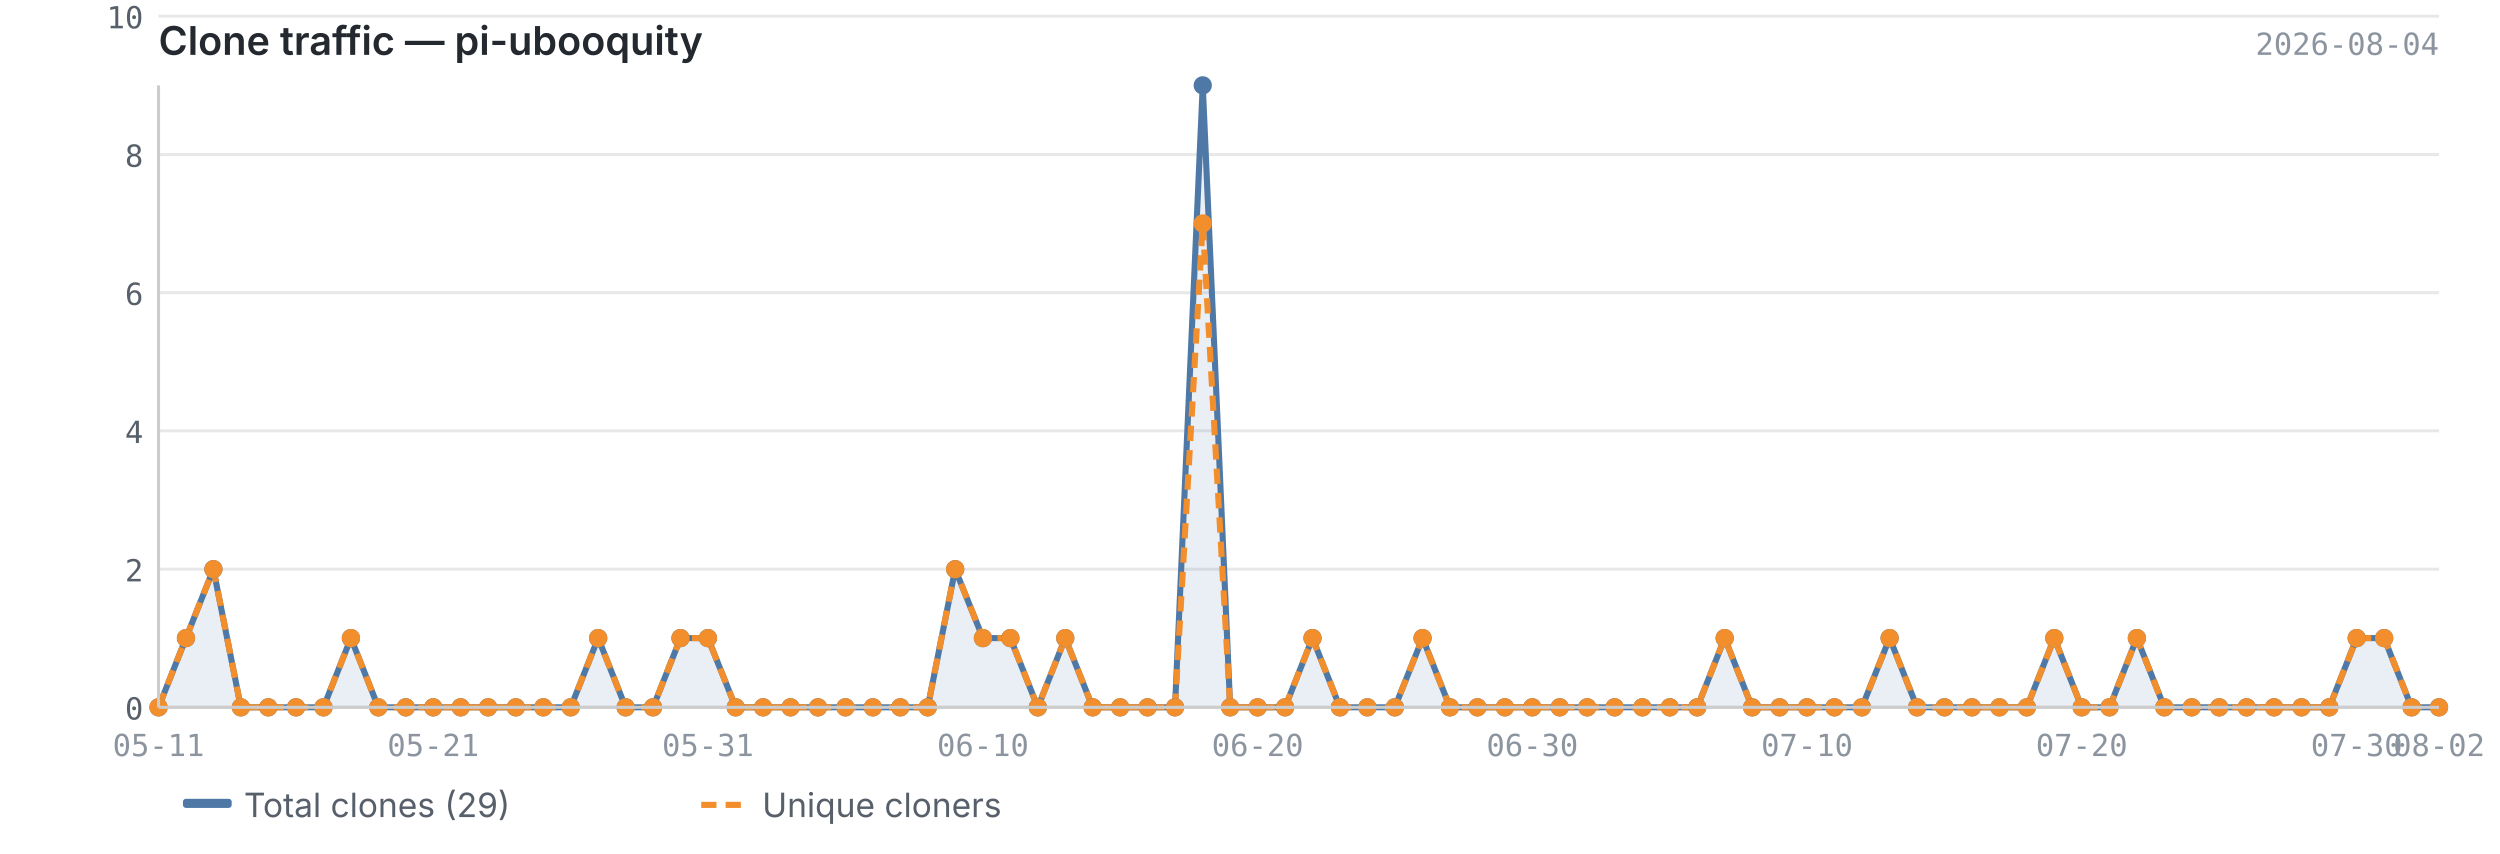
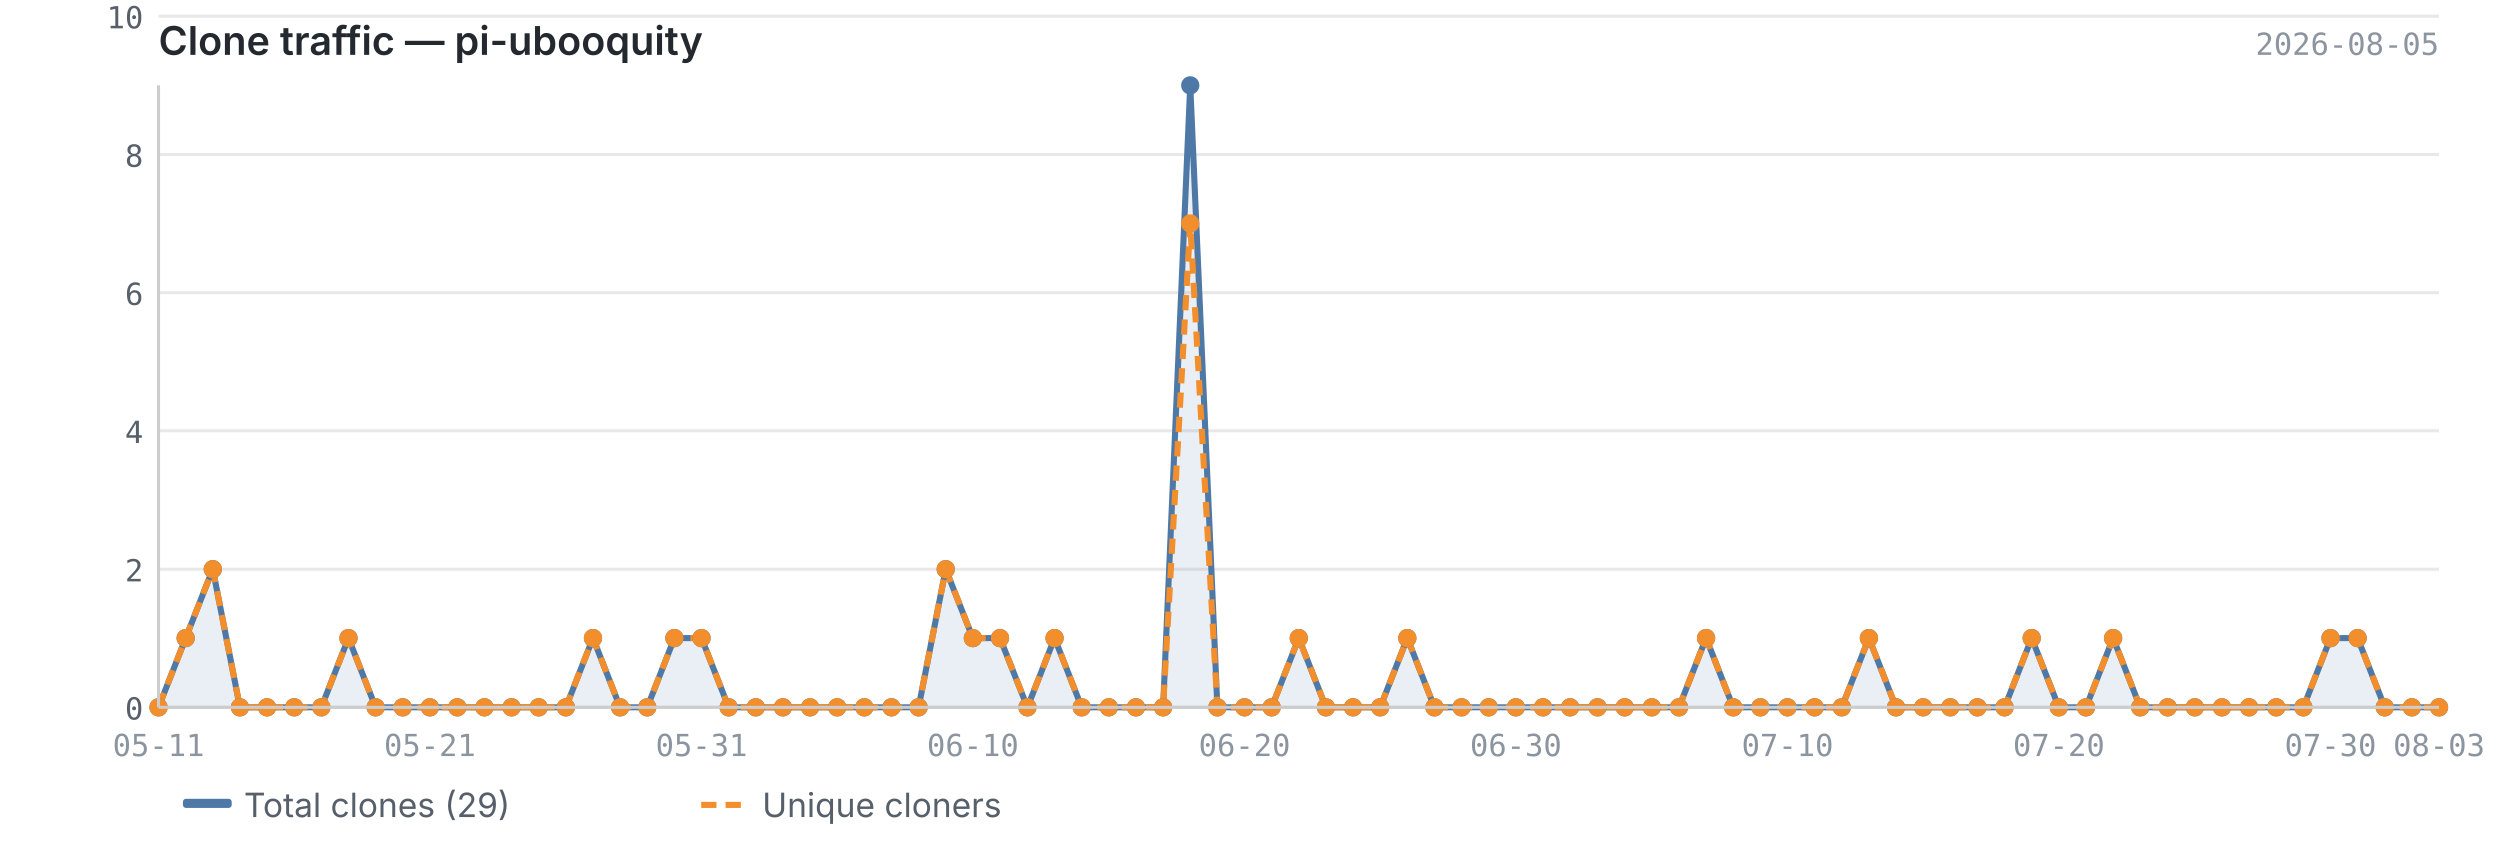
<svg xmlns="http://www.w3.org/2000/svg" viewBox="0 0 820 280" width="820" height="280">
  <text x="52" y="18" font-size="13" font-weight="600" fill="#24292f" font-family="-apple-system, BlinkMacSystemFont, 'Segoe UI', sans-serif">Clone traffic — pi-ubooquity</text>
-   <text x="800" y="18" font-size="10" fill="#8c959f" font-family="ui-monospace, SFMono-Regular, 'SF Mono', Menlo, monospace" text-anchor="end">2026-08-04</text>
+   <text x="800" y="18" font-size="10" fill="#8c959f" font-family="ui-monospace, SFMono-Regular, 'SF Mono', Menlo, monospace" text-anchor="end">2026-08-05</text>
  <line x1="52" y1="232.0" x2="800" y2="232.0" stroke="#e8e8e8" stroke-width="1" />
  <line x1="52" y1="186.7" x2="800" y2="186.7" stroke="#e8e8e8" stroke-width="1" />
  <line x1="52" y1="141.3" x2="800" y2="141.3" stroke="#e8e8e8" stroke-width="1" />
  <line x1="52" y1="96.0" x2="800" y2="96.0" stroke="#e8e8e8" stroke-width="1" />
  <line x1="52" y1="50.7" x2="800" y2="50.7" stroke="#e8e8e8" stroke-width="1" />
  <line x1="52" y1="5.3" x2="800" y2="5.3" stroke="#e8e8e8" stroke-width="1" />
-   <path d="M52.0,232.0 L52.0,232.0 L61.0,209.3 L70.0,186.7 L79.0,232.0 L88.0,232.0 L97.1,232.0 L106.1,232.0 L115.1,209.3 L124.1,232.0 L133.1,232.0 L142.1,232.0 L151.1,232.0 L160.1,232.0 L169.2,232.0 L178.2,232.0 L187.2,232.0 L196.2,209.3 L205.2,232.0 L214.2,232.0 L223.2,209.3 L232.2,209.3 L241.3,232.0 L250.3,232.0 L259.3,232.0 L268.3,232.0 L277.3,232.0 L286.3,232.0 L295.3,232.0 L304.3,232.0 L313.3,186.7 L322.4,209.3 L331.4,209.3 L340.4,232.0 L349.4,209.3 L358.4,232.0 L367.4,232.0 L376.4,232.0 L385.4,232.0 L394.5,28.0 L403.5,232.0 L412.5,232.0 L421.5,232.0 L430.5,209.3 L439.5,232.0 L448.5,232.0 L457.5,232.0 L466.6,209.3 L475.6,232.0 L484.6,232.0 L493.6,232.0 L502.6,232.0 L511.6,232.0 L520.6,232.0 L529.6,232.0 L538.7,232.0 L547.7,232.0 L556.7,232.0 L565.7,209.3 L574.7,232.0 L583.7,232.0 L592.7,232.0 L601.7,232.0 L610.7,232.0 L619.8,209.3 L628.8,232.0 L637.8,232.0 L646.8,232.0 L655.8,232.0 L664.8,232.0 L673.8,209.3 L682.8,232.0 L691.9,232.0 L700.9,209.3 L709.9,232.0 L718.9,232.0 L727.9,232.0 L736.9,232.0 L745.9,232.0 L754.9,232.0 L764.0,232.0 L773.0,209.3 L782.0,209.3 L791.0,232.0 L800.0,232.0 L800.0,232.0 L52.0,232.0Z" fill="#4e79a7" opacity="0.12" />
-   <polyline points="52.0,232.0 61.0,209.3 70.0,186.7 79.0,232.0 88.0,232.0 97.1,232.0 106.1,232.0 115.1,209.3 124.1,232.0 133.1,232.0 142.1,232.0 151.1,232.0 160.1,232.0 169.2,232.0 178.2,232.0 187.2,232.0 196.2,209.3 205.2,232.0 214.2,232.0 223.2,209.3 232.2,209.3 241.3,232.0 250.3,232.0 259.3,232.0 268.3,232.0 277.3,232.0 286.3,232.0 295.3,232.0 304.3,232.0 313.3,186.7 322.4,209.3 331.4,209.3 340.4,232.0 349.4,209.3 358.4,232.0 367.4,232.0 376.4,232.0 385.4,232.0 394.5,28.0 403.5,232.0 412.5,232.0 421.5,232.0 430.5,209.3 439.5,232.0 448.5,232.0 457.5,232.0 466.6,209.3 475.6,232.0 484.6,232.0 493.6,232.0 502.6,232.0 511.6,232.0 520.6,232.0 529.6,232.0 538.7,232.0 547.7,232.0 556.7,232.0 565.7,209.3 574.7,232.0 583.7,232.0 592.7,232.0 601.7,232.0 610.7,232.0 619.8,209.3 628.8,232.0 637.8,232.0 646.8,232.0 655.8,232.0 664.8,232.0 673.8,209.3 682.8,232.0 691.9,232.0 700.9,209.3 709.9,232.0 718.9,232.0 727.9,232.0 736.9,232.0 745.9,232.0 754.9,232.0 764.0,232.0 773.0,209.3 782.0,209.3 791.0,232.0 800.0,232.0" fill="none" stroke="#4e79a7" stroke-width="2" stroke-linejoin="round" />
-   <polyline points="52.0,232.0 61.0,209.3 70.0,186.7 79.0,232.0 88.0,232.0 97.1,232.0 106.1,232.0 115.1,209.3 124.1,232.0 133.1,232.0 142.1,232.0 151.1,232.0 160.1,232.0 169.2,232.0 178.2,232.0 187.2,232.0 196.2,209.3 205.2,232.0 214.2,232.0 223.2,209.3 232.2,209.3 241.3,232.0 250.3,232.0 259.3,232.0 268.3,232.0 277.3,232.0 286.3,232.0 295.3,232.0 304.3,232.0 313.3,186.7 322.4,209.3 331.4,209.3 340.4,232.0 349.4,209.3 358.4,232.0 367.4,232.0 376.4,232.0 385.4,232.0 394.5,73.3 403.5,232.0 412.5,232.0 421.5,232.0 430.5,209.3 439.5,232.0 448.5,232.0 457.5,232.0 466.6,209.3 475.6,232.0 484.6,232.0 493.6,232.0 502.6,232.0 511.6,232.0 520.6,232.0 529.6,232.0 538.7,232.0 547.7,232.0 556.7,232.0 565.7,209.3 574.7,232.0 583.7,232.0 592.7,232.0 601.7,232.0 610.7,232.0 619.8,209.3 628.8,232.0 637.8,232.0 646.8,232.0 655.8,232.0 664.8,232.0 673.8,209.3 682.8,232.0 691.9,232.0 700.9,209.3 709.9,232.0 718.9,232.0 727.9,232.0 736.9,232.0 745.9,232.0 754.9,232.0 764.0,232.0 773.0,209.3 782.0,209.3 791.0,232.0 800.0,232.0" fill="none" stroke="#f28e2b" stroke-width="2" stroke-linejoin="round" stroke-dasharray="5,3" />
+   <path d="M52.0,232.0 L52.0,232.0 L60.9,209.3 L69.8,186.7 L78.7,232.0 L87.6,232.0 L96.5,232.0 L105.4,232.0 L114.3,209.3 L123.2,232.0 L132.1,232.0 L141.0,232.0 L150.0,232.0 L158.9,232.0 L167.8,232.0 L176.7,232.0 L185.6,232.0 L194.5,209.3 L203.4,232.0 L212.3,232.0 L221.2,209.3 L230.1,209.3 L239.0,232.0 L247.9,232.0 L256.8,232.0 L265.7,232.0 L274.6,232.0 L283.5,232.0 L292.4,232.0 L301.3,232.0 L310.2,186.7 L319.1,209.3 L328.0,209.3 L337.0,232.0 L345.9,209.3 L354.8,232.0 L363.7,232.0 L372.6,232.0 L381.5,232.0 L390.4,28.0 L399.3,232.0 L408.2,232.0 L417.1,232.0 L426.0,209.3 L434.9,232.0 L443.8,232.0 L452.7,232.0 L461.6,209.3 L470.5,232.0 L479.4,232.0 L488.3,232.0 L497.2,232.0 L506.1,232.0 L515.0,232.0 L524.0,232.0 L532.9,232.0 L541.8,232.0 L550.7,232.0 L559.6,209.3 L568.5,232.0 L577.4,232.0 L586.3,232.0 L595.2,232.0 L604.1,232.0 L613.0,209.3 L621.9,232.0 L630.8,232.0 L639.7,232.0 L648.6,232.0 L657.5,232.0 L666.4,209.3 L675.3,232.0 L684.2,232.0 L693.1,209.3 L702.0,232.0 L711.0,232.0 L719.9,232.0 L728.8,232.0 L737.7,232.0 L746.6,232.0 L755.5,232.0 L764.4,209.3 L773.3,209.3 L782.2,232.0 L791.1,232.0 L800.0,232.0 L800.0,232.0 L52.0,232.0Z" fill="#4e79a7" opacity="0.12" />
+   <polyline points="52.0,232.0 60.9,209.3 69.8,186.7 78.7,232.0 87.6,232.0 96.5,232.0 105.4,232.0 114.3,209.3 123.2,232.0 132.1,232.0 141.0,232.0 150.0,232.0 158.9,232.0 167.8,232.0 176.7,232.0 185.6,232.0 194.5,209.3 203.4,232.0 212.3,232.0 221.2,209.3 230.1,209.3 239.0,232.0 247.9,232.0 256.8,232.0 265.7,232.0 274.6,232.0 283.5,232.0 292.4,232.0 301.3,232.0 310.2,186.7 319.1,209.3 328.0,209.3 337.0,232.0 345.9,209.3 354.8,232.0 363.7,232.0 372.6,232.0 381.5,232.0 390.4,28.0 399.3,232.0 408.2,232.0 417.1,232.0 426.0,209.3 434.9,232.0 443.8,232.0 452.7,232.0 461.6,209.3 470.5,232.0 479.4,232.0 488.3,232.0 497.2,232.0 506.1,232.0 515.0,232.0 524.0,232.0 532.9,232.0 541.8,232.0 550.7,232.0 559.6,209.3 568.5,232.0 577.4,232.0 586.3,232.0 595.2,232.0 604.1,232.0 613.0,209.3 621.9,232.0 630.8,232.0 639.7,232.0 648.6,232.0 657.5,232.0 666.4,209.3 675.3,232.0 684.2,232.0 693.1,209.3 702.0,232.0 711.0,232.0 719.9,232.0 728.8,232.0 737.7,232.0 746.6,232.0 755.5,232.0 764.4,209.3 773.3,209.3 782.2,232.0 791.1,232.0 800.0,232.0" fill="none" stroke="#4e79a7" stroke-width="2" stroke-linejoin="round" />
+   <polyline points="52.0,232.0 60.9,209.3 69.8,186.7 78.7,232.0 87.6,232.0 96.5,232.0 105.4,232.0 114.3,209.3 123.2,232.0 132.1,232.0 141.0,232.0 150.0,232.0 158.9,232.0 167.8,232.0 176.7,232.0 185.6,232.0 194.5,209.3 203.4,232.0 212.3,232.0 221.2,209.3 230.1,209.3 239.0,232.0 247.9,232.0 256.8,232.0 265.7,232.0 274.6,232.0 283.5,232.0 292.4,232.0 301.3,232.0 310.2,186.7 319.1,209.3 328.0,209.3 337.0,232.0 345.9,209.3 354.8,232.0 363.7,232.0 372.6,232.0 381.5,232.0 390.4,73.3 399.3,232.0 408.2,232.0 417.1,232.0 426.0,209.3 434.9,232.0 443.8,232.0 452.7,232.0 461.6,209.3 470.5,232.0 479.4,232.0 488.3,232.0 497.2,232.0 506.1,232.0 515.0,232.0 524.0,232.0 532.9,232.0 541.8,232.0 550.7,232.0 559.6,209.3 568.5,232.0 577.4,232.0 586.3,232.0 595.2,232.0 604.1,232.0 613.0,209.3 621.9,232.0 630.8,232.0 639.7,232.0 648.6,232.0 657.5,232.0 666.4,209.3 675.3,232.0 684.2,232.0 693.1,209.3 702.0,232.0 711.0,232.0 719.9,232.0 728.8,232.0 737.7,232.0 746.6,232.0 755.5,232.0 764.4,209.3 773.3,209.3 782.2,232.0 791.1,232.0 800.0,232.0" fill="none" stroke="#f28e2b" stroke-width="2" stroke-linejoin="round" stroke-dasharray="5,3" />
  <circle cx="52.0" cy="232.0" r="3" fill="#4e79a7" />
-   <circle cx="61.0" cy="209.3" r="3" fill="#4e79a7" />
-   <circle cx="70.0" cy="186.7" r="3" fill="#4e79a7" />
-   <circle cx="79.0" cy="232.0" r="3" fill="#4e79a7" />
-   <circle cx="88.0" cy="232.0" r="3" fill="#4e79a7" />
-   <circle cx="97.1" cy="232.0" r="3" fill="#4e79a7" />
-   <circle cx="106.1" cy="232.0" r="3" fill="#4e79a7" />
-   <circle cx="115.1" cy="209.3" r="3" fill="#4e79a7" />
-   <circle cx="124.1" cy="232.0" r="3" fill="#4e79a7" />
-   <circle cx="133.1" cy="232.0" r="3" fill="#4e79a7" />
-   <circle cx="142.1" cy="232.0" r="3" fill="#4e79a7" />
-   <circle cx="151.1" cy="232.0" r="3" fill="#4e79a7" />
-   <circle cx="160.1" cy="232.0" r="3" fill="#4e79a7" />
-   <circle cx="169.2" cy="232.0" r="3" fill="#4e79a7" />
-   <circle cx="178.2" cy="232.0" r="3" fill="#4e79a7" />
-   <circle cx="187.2" cy="232.0" r="3" fill="#4e79a7" />
-   <circle cx="196.2" cy="209.3" r="3" fill="#4e79a7" />
-   <circle cx="205.2" cy="232.0" r="3" fill="#4e79a7" />
-   <circle cx="214.2" cy="232.0" r="3" fill="#4e79a7" />
-   <circle cx="223.2" cy="209.3" r="3" fill="#4e79a7" />
-   <circle cx="232.2" cy="209.3" r="3" fill="#4e79a7" />
-   <circle cx="241.3" cy="232.0" r="3" fill="#4e79a7" />
-   <circle cx="250.3" cy="232.0" r="3" fill="#4e79a7" />
-   <circle cx="259.3" cy="232.0" r="3" fill="#4e79a7" />
-   <circle cx="268.3" cy="232.0" r="3" fill="#4e79a7" />
-   <circle cx="277.3" cy="232.0" r="3" fill="#4e79a7" />
-   <circle cx="286.3" cy="232.0" r="3" fill="#4e79a7" />
-   <circle cx="295.3" cy="232.0" r="3" fill="#4e79a7" />
-   <circle cx="304.3" cy="232.0" r="3" fill="#4e79a7" />
-   <circle cx="313.3" cy="186.7" r="3" fill="#4e79a7" />
-   <circle cx="322.4" cy="209.3" r="3" fill="#4e79a7" />
-   <circle cx="331.4" cy="209.3" r="3" fill="#4e79a7" />
-   <circle cx="340.4" cy="232.0" r="3" fill="#4e79a7" />
-   <circle cx="349.4" cy="209.3" r="3" fill="#4e79a7" />
-   <circle cx="358.4" cy="232.0" r="3" fill="#4e79a7" />
-   <circle cx="367.4" cy="232.0" r="3" fill="#4e79a7" />
-   <circle cx="376.4" cy="232.0" r="3" fill="#4e79a7" />
-   <circle cx="385.4" cy="232.0" r="3" fill="#4e79a7" />
-   <circle cx="394.5" cy="28.0" r="3" fill="#4e79a7" />
-   <circle cx="403.5" cy="232.0" r="3" fill="#4e79a7" />
-   <circle cx="412.5" cy="232.0" r="3" fill="#4e79a7" />
-   <circle cx="421.5" cy="232.0" r="3" fill="#4e79a7" />
-   <circle cx="430.5" cy="209.3" r="3" fill="#4e79a7" />
-   <circle cx="439.5" cy="232.0" r="3" fill="#4e79a7" />
-   <circle cx="448.5" cy="232.0" r="3" fill="#4e79a7" />
-   <circle cx="457.5" cy="232.0" r="3" fill="#4e79a7" />
-   <circle cx="466.6" cy="209.3" r="3" fill="#4e79a7" />
-   <circle cx="475.6" cy="232.0" r="3" fill="#4e79a7" />
-   <circle cx="484.6" cy="232.0" r="3" fill="#4e79a7" />
-   <circle cx="493.6" cy="232.0" r="3" fill="#4e79a7" />
-   <circle cx="502.6" cy="232.0" r="3" fill="#4e79a7" />
-   <circle cx="511.6" cy="232.0" r="3" fill="#4e79a7" />
-   <circle cx="520.6" cy="232.0" r="3" fill="#4e79a7" />
-   <circle cx="529.6" cy="232.0" r="3" fill="#4e79a7" />
-   <circle cx="538.7" cy="232.0" r="3" fill="#4e79a7" />
-   <circle cx="547.7" cy="232.0" r="3" fill="#4e79a7" />
-   <circle cx="556.7" cy="232.0" r="3" fill="#4e79a7" />
-   <circle cx="565.7" cy="209.3" r="3" fill="#4e79a7" />
-   <circle cx="574.7" cy="232.0" r="3" fill="#4e79a7" />
-   <circle cx="583.7" cy="232.0" r="3" fill="#4e79a7" />
-   <circle cx="592.7" cy="232.0" r="3" fill="#4e79a7" />
-   <circle cx="601.7" cy="232.0" r="3" fill="#4e79a7" />
-   <circle cx="610.7" cy="232.0" r="3" fill="#4e79a7" />
-   <circle cx="619.8" cy="209.3" r="3" fill="#4e79a7" />
-   <circle cx="628.8" cy="232.0" r="3" fill="#4e79a7" />
-   <circle cx="637.8" cy="232.0" r="3" fill="#4e79a7" />
-   <circle cx="646.8" cy="232.0" r="3" fill="#4e79a7" />
-   <circle cx="655.8" cy="232.0" r="3" fill="#4e79a7" />
-   <circle cx="664.8" cy="232.0" r="3" fill="#4e79a7" />
-   <circle cx="673.8" cy="209.3" r="3" fill="#4e79a7" />
-   <circle cx="682.8" cy="232.0" r="3" fill="#4e79a7" />
-   <circle cx="691.9" cy="232.0" r="3" fill="#4e79a7" />
-   <circle cx="700.9" cy="209.3" r="3" fill="#4e79a7" />
-   <circle cx="709.9" cy="232.0" r="3" fill="#4e79a7" />
-   <circle cx="718.9" cy="232.0" r="3" fill="#4e79a7" />
-   <circle cx="727.9" cy="232.0" r="3" fill="#4e79a7" />
-   <circle cx="736.9" cy="232.0" r="3" fill="#4e79a7" />
-   <circle cx="745.9" cy="232.0" r="3" fill="#4e79a7" />
-   <circle cx="754.9" cy="232.0" r="3" fill="#4e79a7" />
-   <circle cx="764.0" cy="232.0" r="3" fill="#4e79a7" />
-   <circle cx="773.0" cy="209.3" r="3" fill="#4e79a7" />
-   <circle cx="782.0" cy="209.3" r="3" fill="#4e79a7" />
-   <circle cx="791.0" cy="232.0" r="3" fill="#4e79a7" />
+   <circle cx="60.9" cy="209.3" r="3" fill="#4e79a7" />
+   <circle cx="69.8" cy="186.7" r="3" fill="#4e79a7" />
+   <circle cx="78.7" cy="232.0" r="3" fill="#4e79a7" />
+   <circle cx="87.6" cy="232.0" r="3" fill="#4e79a7" />
+   <circle cx="96.5" cy="232.0" r="3" fill="#4e79a7" />
+   <circle cx="105.4" cy="232.0" r="3" fill="#4e79a7" />
+   <circle cx="114.3" cy="209.3" r="3" fill="#4e79a7" />
+   <circle cx="123.2" cy="232.0" r="3" fill="#4e79a7" />
+   <circle cx="132.1" cy="232.0" r="3" fill="#4e79a7" />
+   <circle cx="141.0" cy="232.0" r="3" fill="#4e79a7" />
+   <circle cx="150.0" cy="232.0" r="3" fill="#4e79a7" />
+   <circle cx="158.9" cy="232.0" r="3" fill="#4e79a7" />
+   <circle cx="167.8" cy="232.0" r="3" fill="#4e79a7" />
+   <circle cx="176.7" cy="232.0" r="3" fill="#4e79a7" />
+   <circle cx="185.6" cy="232.0" r="3" fill="#4e79a7" />
+   <circle cx="194.5" cy="209.3" r="3" fill="#4e79a7" />
+   <circle cx="203.4" cy="232.0" r="3" fill="#4e79a7" />
+   <circle cx="212.3" cy="232.0" r="3" fill="#4e79a7" />
+   <circle cx="221.2" cy="209.3" r="3" fill="#4e79a7" />
+   <circle cx="230.1" cy="209.3" r="3" fill="#4e79a7" />
+   <circle cx="239.0" cy="232.0" r="3" fill="#4e79a7" />
+   <circle cx="247.9" cy="232.0" r="3" fill="#4e79a7" />
+   <circle cx="256.8" cy="232.0" r="3" fill="#4e79a7" />
+   <circle cx="265.7" cy="232.0" r="3" fill="#4e79a7" />
+   <circle cx="274.6" cy="232.0" r="3" fill="#4e79a7" />
+   <circle cx="283.5" cy="232.0" r="3" fill="#4e79a7" />
+   <circle cx="292.4" cy="232.0" r="3" fill="#4e79a7" />
+   <circle cx="301.3" cy="232.0" r="3" fill="#4e79a7" />
+   <circle cx="310.2" cy="186.7" r="3" fill="#4e79a7" />
+   <circle cx="319.1" cy="209.3" r="3" fill="#4e79a7" />
+   <circle cx="328.0" cy="209.3" r="3" fill="#4e79a7" />
+   <circle cx="337.0" cy="232.0" r="3" fill="#4e79a7" />
+   <circle cx="345.9" cy="209.3" r="3" fill="#4e79a7" />
+   <circle cx="354.8" cy="232.0" r="3" fill="#4e79a7" />
+   <circle cx="363.7" cy="232.0" r="3" fill="#4e79a7" />
+   <circle cx="372.6" cy="232.0" r="3" fill="#4e79a7" />
+   <circle cx="381.5" cy="232.0" r="3" fill="#4e79a7" />
+   <circle cx="390.4" cy="28.0" r="3" fill="#4e79a7" />
+   <circle cx="399.3" cy="232.0" r="3" fill="#4e79a7" />
+   <circle cx="408.2" cy="232.0" r="3" fill="#4e79a7" />
+   <circle cx="417.1" cy="232.0" r="3" fill="#4e79a7" />
+   <circle cx="426.0" cy="209.3" r="3" fill="#4e79a7" />
+   <circle cx="434.9" cy="232.0" r="3" fill="#4e79a7" />
+   <circle cx="443.8" cy="232.0" r="3" fill="#4e79a7" />
+   <circle cx="452.7" cy="232.0" r="3" fill="#4e79a7" />
+   <circle cx="461.6" cy="209.3" r="3" fill="#4e79a7" />
+   <circle cx="470.5" cy="232.0" r="3" fill="#4e79a7" />
+   <circle cx="479.4" cy="232.0" r="3" fill="#4e79a7" />
+   <circle cx="488.3" cy="232.0" r="3" fill="#4e79a7" />
+   <circle cx="497.2" cy="232.0" r="3" fill="#4e79a7" />
+   <circle cx="506.1" cy="232.0" r="3" fill="#4e79a7" />
+   <circle cx="515.0" cy="232.0" r="3" fill="#4e79a7" />
+   <circle cx="524.0" cy="232.0" r="3" fill="#4e79a7" />
+   <circle cx="532.9" cy="232.0" r="3" fill="#4e79a7" />
+   <circle cx="541.8" cy="232.0" r="3" fill="#4e79a7" />
+   <circle cx="550.7" cy="232.0" r="3" fill="#4e79a7" />
+   <circle cx="559.6" cy="209.3" r="3" fill="#4e79a7" />
+   <circle cx="568.5" cy="232.0" r="3" fill="#4e79a7" />
+   <circle cx="577.4" cy="232.0" r="3" fill="#4e79a7" />
+   <circle cx="586.3" cy="232.0" r="3" fill="#4e79a7" />
+   <circle cx="595.2" cy="232.0" r="3" fill="#4e79a7" />
+   <circle cx="604.1" cy="232.0" r="3" fill="#4e79a7" />
+   <circle cx="613.0" cy="209.3" r="3" fill="#4e79a7" />
+   <circle cx="621.9" cy="232.0" r="3" fill="#4e79a7" />
+   <circle cx="630.8" cy="232.0" r="3" fill="#4e79a7" />
+   <circle cx="639.7" cy="232.0" r="3" fill="#4e79a7" />
+   <circle cx="648.6" cy="232.0" r="3" fill="#4e79a7" />
+   <circle cx="657.5" cy="232.0" r="3" fill="#4e79a7" />
+   <circle cx="666.4" cy="209.3" r="3" fill="#4e79a7" />
+   <circle cx="675.3" cy="232.0" r="3" fill="#4e79a7" />
+   <circle cx="684.2" cy="232.0" r="3" fill="#4e79a7" />
+   <circle cx="693.1" cy="209.3" r="3" fill="#4e79a7" />
+   <circle cx="702.0" cy="232.0" r="3" fill="#4e79a7" />
+   <circle cx="711.0" cy="232.0" r="3" fill="#4e79a7" />
+   <circle cx="719.9" cy="232.0" r="3" fill="#4e79a7" />
+   <circle cx="728.8" cy="232.0" r="3" fill="#4e79a7" />
+   <circle cx="737.7" cy="232.0" r="3" fill="#4e79a7" />
+   <circle cx="746.6" cy="232.0" r="3" fill="#4e79a7" />
+   <circle cx="755.5" cy="232.0" r="3" fill="#4e79a7" />
+   <circle cx="764.4" cy="209.3" r="3" fill="#4e79a7" />
+   <circle cx="773.3" cy="209.3" r="3" fill="#4e79a7" />
+   <circle cx="782.2" cy="232.0" r="3" fill="#4e79a7" />
+   <circle cx="791.1" cy="232.0" r="3" fill="#4e79a7" />
  <circle cx="800.0" cy="232.0" r="3" fill="#4e79a7" />
  <circle cx="52.0" cy="232.0" r="3" fill="#f28e2b" />
-   <circle cx="61.0" cy="209.3" r="3" fill="#f28e2b" />
-   <circle cx="70.0" cy="186.7" r="3" fill="#f28e2b" />
-   <circle cx="79.0" cy="232.0" r="3" fill="#f28e2b" />
-   <circle cx="88.0" cy="232.0" r="3" fill="#f28e2b" />
-   <circle cx="97.1" cy="232.0" r="3" fill="#f28e2b" />
-   <circle cx="106.1" cy="232.0" r="3" fill="#f28e2b" />
-   <circle cx="115.1" cy="209.3" r="3" fill="#f28e2b" />
-   <circle cx="124.1" cy="232.0" r="3" fill="#f28e2b" />
-   <circle cx="133.1" cy="232.0" r="3" fill="#f28e2b" />
-   <circle cx="142.1" cy="232.0" r="3" fill="#f28e2b" />
-   <circle cx="151.1" cy="232.0" r="3" fill="#f28e2b" />
-   <circle cx="160.1" cy="232.0" r="3" fill="#f28e2b" />
-   <circle cx="169.2" cy="232.0" r="3" fill="#f28e2b" />
-   <circle cx="178.2" cy="232.0" r="3" fill="#f28e2b" />
-   <circle cx="187.2" cy="232.0" r="3" fill="#f28e2b" />
-   <circle cx="196.2" cy="209.3" r="3" fill="#f28e2b" />
-   <circle cx="205.2" cy="232.0" r="3" fill="#f28e2b" />
-   <circle cx="214.2" cy="232.0" r="3" fill="#f28e2b" />
-   <circle cx="223.2" cy="209.3" r="3" fill="#f28e2b" />
-   <circle cx="232.2" cy="209.3" r="3" fill="#f28e2b" />
-   <circle cx="241.3" cy="232.0" r="3" fill="#f28e2b" />
-   <circle cx="250.3" cy="232.0" r="3" fill="#f28e2b" />
-   <circle cx="259.3" cy="232.0" r="3" fill="#f28e2b" />
-   <circle cx="268.3" cy="232.0" r="3" fill="#f28e2b" />
-   <circle cx="277.3" cy="232.0" r="3" fill="#f28e2b" />
-   <circle cx="286.3" cy="232.0" r="3" fill="#f28e2b" />
-   <circle cx="295.3" cy="232.0" r="3" fill="#f28e2b" />
-   <circle cx="304.3" cy="232.0" r="3" fill="#f28e2b" />
-   <circle cx="313.3" cy="186.7" r="3" fill="#f28e2b" />
-   <circle cx="322.4" cy="209.3" r="3" fill="#f28e2b" />
-   <circle cx="331.4" cy="209.3" r="3" fill="#f28e2b" />
-   <circle cx="340.4" cy="232.0" r="3" fill="#f28e2b" />
-   <circle cx="349.4" cy="209.3" r="3" fill="#f28e2b" />
-   <circle cx="358.4" cy="232.0" r="3" fill="#f28e2b" />
-   <circle cx="367.4" cy="232.0" r="3" fill="#f28e2b" />
-   <circle cx="376.4" cy="232.0" r="3" fill="#f28e2b" />
-   <circle cx="385.4" cy="232.0" r="3" fill="#f28e2b" />
-   <circle cx="394.5" cy="73.3" r="3" fill="#f28e2b" />
-   <circle cx="403.5" cy="232.0" r="3" fill="#f28e2b" />
-   <circle cx="412.5" cy="232.0" r="3" fill="#f28e2b" />
-   <circle cx="421.5" cy="232.0" r="3" fill="#f28e2b" />
-   <circle cx="430.5" cy="209.3" r="3" fill="#f28e2b" />
-   <circle cx="439.5" cy="232.0" r="3" fill="#f28e2b" />
-   <circle cx="448.5" cy="232.0" r="3" fill="#f28e2b" />
-   <circle cx="457.5" cy="232.0" r="3" fill="#f28e2b" />
-   <circle cx="466.6" cy="209.3" r="3" fill="#f28e2b" />
-   <circle cx="475.6" cy="232.0" r="3" fill="#f28e2b" />
-   <circle cx="484.6" cy="232.0" r="3" fill="#f28e2b" />
-   <circle cx="493.6" cy="232.0" r="3" fill="#f28e2b" />
-   <circle cx="502.6" cy="232.0" r="3" fill="#f28e2b" />
-   <circle cx="511.6" cy="232.0" r="3" fill="#f28e2b" />
-   <circle cx="520.6" cy="232.0" r="3" fill="#f28e2b" />
-   <circle cx="529.6" cy="232.0" r="3" fill="#f28e2b" />
-   <circle cx="538.7" cy="232.0" r="3" fill="#f28e2b" />
-   <circle cx="547.7" cy="232.0" r="3" fill="#f28e2b" />
-   <circle cx="556.7" cy="232.0" r="3" fill="#f28e2b" />
-   <circle cx="565.7" cy="209.3" r="3" fill="#f28e2b" />
-   <circle cx="574.7" cy="232.0" r="3" fill="#f28e2b" />
-   <circle cx="583.7" cy="232.0" r="3" fill="#f28e2b" />
-   <circle cx="592.7" cy="232.0" r="3" fill="#f28e2b" />
-   <circle cx="601.7" cy="232.0" r="3" fill="#f28e2b" />
-   <circle cx="610.7" cy="232.0" r="3" fill="#f28e2b" />
-   <circle cx="619.8" cy="209.3" r="3" fill="#f28e2b" />
-   <circle cx="628.8" cy="232.0" r="3" fill="#f28e2b" />
-   <circle cx="637.8" cy="232.0" r="3" fill="#f28e2b" />
-   <circle cx="646.8" cy="232.0" r="3" fill="#f28e2b" />
-   <circle cx="655.8" cy="232.0" r="3" fill="#f28e2b" />
-   <circle cx="664.8" cy="232.0" r="3" fill="#f28e2b" />
-   <circle cx="673.8" cy="209.3" r="3" fill="#f28e2b" />
-   <circle cx="682.8" cy="232.0" r="3" fill="#f28e2b" />
-   <circle cx="691.9" cy="232.0" r="3" fill="#f28e2b" />
-   <circle cx="700.9" cy="209.3" r="3" fill="#f28e2b" />
-   <circle cx="709.9" cy="232.0" r="3" fill="#f28e2b" />
-   <circle cx="718.9" cy="232.0" r="3" fill="#f28e2b" />
-   <circle cx="727.9" cy="232.0" r="3" fill="#f28e2b" />
-   <circle cx="736.9" cy="232.0" r="3" fill="#f28e2b" />
-   <circle cx="745.9" cy="232.0" r="3" fill="#f28e2b" />
-   <circle cx="754.9" cy="232.0" r="3" fill="#f28e2b" />
-   <circle cx="764.0" cy="232.0" r="3" fill="#f28e2b" />
-   <circle cx="773.0" cy="209.3" r="3" fill="#f28e2b" />
-   <circle cx="782.0" cy="209.3" r="3" fill="#f28e2b" />
-   <circle cx="791.0" cy="232.0" r="3" fill="#f28e2b" />
+   <circle cx="60.9" cy="209.3" r="3" fill="#f28e2b" />
+   <circle cx="69.8" cy="186.7" r="3" fill="#f28e2b" />
+   <circle cx="78.7" cy="232.0" r="3" fill="#f28e2b" />
+   <circle cx="87.6" cy="232.0" r="3" fill="#f28e2b" />
+   <circle cx="96.5" cy="232.0" r="3" fill="#f28e2b" />
+   <circle cx="105.4" cy="232.0" r="3" fill="#f28e2b" />
+   <circle cx="114.3" cy="209.3" r="3" fill="#f28e2b" />
+   <circle cx="123.2" cy="232.0" r="3" fill="#f28e2b" />
+   <circle cx="132.1" cy="232.0" r="3" fill="#f28e2b" />
+   <circle cx="141.0" cy="232.0" r="3" fill="#f28e2b" />
+   <circle cx="150.0" cy="232.0" r="3" fill="#f28e2b" />
+   <circle cx="158.9" cy="232.0" r="3" fill="#f28e2b" />
+   <circle cx="167.8" cy="232.0" r="3" fill="#f28e2b" />
+   <circle cx="176.7" cy="232.0" r="3" fill="#f28e2b" />
+   <circle cx="185.6" cy="232.0" r="3" fill="#f28e2b" />
+   <circle cx="194.5" cy="209.3" r="3" fill="#f28e2b" />
+   <circle cx="203.4" cy="232.0" r="3" fill="#f28e2b" />
+   <circle cx="212.3" cy="232.0" r="3" fill="#f28e2b" />
+   <circle cx="221.2" cy="209.3" r="3" fill="#f28e2b" />
+   <circle cx="230.1" cy="209.3" r="3" fill="#f28e2b" />
+   <circle cx="239.0" cy="232.0" r="3" fill="#f28e2b" />
+   <circle cx="247.9" cy="232.0" r="3" fill="#f28e2b" />
+   <circle cx="256.8" cy="232.0" r="3" fill="#f28e2b" />
+   <circle cx="265.7" cy="232.0" r="3" fill="#f28e2b" />
+   <circle cx="274.6" cy="232.0" r="3" fill="#f28e2b" />
+   <circle cx="283.5" cy="232.0" r="3" fill="#f28e2b" />
+   <circle cx="292.4" cy="232.0" r="3" fill="#f28e2b" />
+   <circle cx="301.3" cy="232.0" r="3" fill="#f28e2b" />
+   <circle cx="310.2" cy="186.7" r="3" fill="#f28e2b" />
+   <circle cx="319.1" cy="209.3" r="3" fill="#f28e2b" />
+   <circle cx="328.0" cy="209.3" r="3" fill="#f28e2b" />
+   <circle cx="337.0" cy="232.0" r="3" fill="#f28e2b" />
+   <circle cx="345.9" cy="209.3" r="3" fill="#f28e2b" />
+   <circle cx="354.8" cy="232.0" r="3" fill="#f28e2b" />
+   <circle cx="363.7" cy="232.0" r="3" fill="#f28e2b" />
+   <circle cx="372.6" cy="232.0" r="3" fill="#f28e2b" />
+   <circle cx="381.5" cy="232.0" r="3" fill="#f28e2b" />
+   <circle cx="390.4" cy="73.3" r="3" fill="#f28e2b" />
+   <circle cx="399.3" cy="232.0" r="3" fill="#f28e2b" />
+   <circle cx="408.2" cy="232.0" r="3" fill="#f28e2b" />
+   <circle cx="417.1" cy="232.0" r="3" fill="#f28e2b" />
+   <circle cx="426.0" cy="209.3" r="3" fill="#f28e2b" />
+   <circle cx="434.9" cy="232.0" r="3" fill="#f28e2b" />
+   <circle cx="443.8" cy="232.0" r="3" fill="#f28e2b" />
+   <circle cx="452.7" cy="232.0" r="3" fill="#f28e2b" />
+   <circle cx="461.6" cy="209.3" r="3" fill="#f28e2b" />
+   <circle cx="470.5" cy="232.0" r="3" fill="#f28e2b" />
+   <circle cx="479.4" cy="232.0" r="3" fill="#f28e2b" />
+   <circle cx="488.3" cy="232.0" r="3" fill="#f28e2b" />
+   <circle cx="497.2" cy="232.0" r="3" fill="#f28e2b" />
+   <circle cx="506.1" cy="232.0" r="3" fill="#f28e2b" />
+   <circle cx="515.0" cy="232.0" r="3" fill="#f28e2b" />
+   <circle cx="524.0" cy="232.0" r="3" fill="#f28e2b" />
+   <circle cx="532.9" cy="232.0" r="3" fill="#f28e2b" />
+   <circle cx="541.8" cy="232.0" r="3" fill="#f28e2b" />
+   <circle cx="550.7" cy="232.0" r="3" fill="#f28e2b" />
+   <circle cx="559.6" cy="209.3" r="3" fill="#f28e2b" />
+   <circle cx="568.5" cy="232.0" r="3" fill="#f28e2b" />
+   <circle cx="577.4" cy="232.0" r="3" fill="#f28e2b" />
+   <circle cx="586.3" cy="232.0" r="3" fill="#f28e2b" />
+   <circle cx="595.2" cy="232.0" r="3" fill="#f28e2b" />
+   <circle cx="604.1" cy="232.0" r="3" fill="#f28e2b" />
+   <circle cx="613.0" cy="209.3" r="3" fill="#f28e2b" />
+   <circle cx="621.9" cy="232.0" r="3" fill="#f28e2b" />
+   <circle cx="630.8" cy="232.0" r="3" fill="#f28e2b" />
+   <circle cx="639.7" cy="232.0" r="3" fill="#f28e2b" />
+   <circle cx="648.6" cy="232.0" r="3" fill="#f28e2b" />
+   <circle cx="657.5" cy="232.0" r="3" fill="#f28e2b" />
+   <circle cx="666.4" cy="209.3" r="3" fill="#f28e2b" />
+   <circle cx="675.3" cy="232.0" r="3" fill="#f28e2b" />
+   <circle cx="684.2" cy="232.0" r="3" fill="#f28e2b" />
+   <circle cx="693.1" cy="209.3" r="3" fill="#f28e2b" />
+   <circle cx="702.0" cy="232.0" r="3" fill="#f28e2b" />
+   <circle cx="711.0" cy="232.0" r="3" fill="#f28e2b" />
+   <circle cx="719.9" cy="232.0" r="3" fill="#f28e2b" />
+   <circle cx="728.8" cy="232.0" r="3" fill="#f28e2b" />
+   <circle cx="737.7" cy="232.0" r="3" fill="#f28e2b" />
+   <circle cx="746.6" cy="232.0" r="3" fill="#f28e2b" />
+   <circle cx="755.5" cy="232.0" r="3" fill="#f28e2b" />
+   <circle cx="764.4" cy="209.3" r="3" fill="#f28e2b" />
+   <circle cx="773.3" cy="209.3" r="3" fill="#f28e2b" />
+   <circle cx="782.2" cy="232.0" r="3" fill="#f28e2b" />
+   <circle cx="791.1" cy="232.0" r="3" fill="#f28e2b" />
  <circle cx="800.0" cy="232.0" r="3" fill="#f28e2b" />
  <line x1="52" y1="28" x2="52" y2="232" stroke="#cccccc" stroke-width="1" />
  <line x1="52" y1="232" x2="800" y2="232" stroke="#cccccc" stroke-width="1" />
  <text x="47" y="236.0" text-anchor="end" font-size="10" fill="#57606a" font-family="ui-monospace, SFMono-Regular, 'SF Mono', Menlo, monospace">0</text>
  <text x="47" y="190.7" text-anchor="end" font-size="10" fill="#57606a" font-family="ui-monospace, SFMono-Regular, 'SF Mono', Menlo, monospace">2</text>
  <text x="47" y="145.3" text-anchor="end" font-size="10" fill="#57606a" font-family="ui-monospace, SFMono-Regular, 'SF Mono', Menlo, monospace">4</text>
  <text x="47" y="100.0" text-anchor="end" font-size="10" fill="#57606a" font-family="ui-monospace, SFMono-Regular, 'SF Mono', Menlo, monospace">6</text>
  <text x="47" y="54.7" text-anchor="end" font-size="10" fill="#57606a" font-family="ui-monospace, SFMono-Regular, 'SF Mono', Menlo, monospace">8</text>
  <text x="47" y="9.3" text-anchor="end" font-size="10" fill="#57606a" font-family="ui-monospace, SFMono-Regular, 'SF Mono', Menlo, monospace">10</text>
  <text x="52.0" y="248" text-anchor="middle" font-size="10" fill="#8c959f" font-family="ui-monospace, SFMono-Regular, 'SF Mono', Menlo, monospace">05-11</text>
-   <text x="682.8" y="248" text-anchor="middle" font-size="10" fill="#8c959f" font-family="ui-monospace, SFMono-Regular, 'SF Mono', Menlo, monospace">07-20</text>
-   <text x="412.5" y="248" text-anchor="middle" font-size="10" fill="#8c959f" font-family="ui-monospace, SFMono-Regular, 'SF Mono', Menlo, monospace">06-20</text>
-   <text x="142.1" y="248" text-anchor="middle" font-size="10" fill="#8c959f" font-family="ui-monospace, SFMono-Regular, 'SF Mono', Menlo, monospace">05-21</text>
-   <text x="773.0" y="248" text-anchor="middle" font-size="10" fill="#8c959f" font-family="ui-monospace, SFMono-Regular, 'SF Mono', Menlo, monospace">07-30</text>
-   <text x="502.6" y="248" text-anchor="middle" font-size="10" fill="#8c959f" font-family="ui-monospace, SFMono-Regular, 'SF Mono', Menlo, monospace">06-30</text>
-   <text x="800.0" y="248" text-anchor="middle" font-size="10" fill="#8c959f" font-family="ui-monospace, SFMono-Regular, 'SF Mono', Menlo, monospace">08-02</text>
-   <text x="232.2" y="248" text-anchor="middle" font-size="10" fill="#8c959f" font-family="ui-monospace, SFMono-Regular, 'SF Mono', Menlo, monospace">05-31</text>
-   <text x="592.7" y="248" text-anchor="middle" font-size="10" fill="#8c959f" font-family="ui-monospace, SFMono-Regular, 'SF Mono', Menlo, monospace">07-10</text>
-   <text x="322.4" y="248" text-anchor="middle" font-size="10" fill="#8c959f" font-family="ui-monospace, SFMono-Regular, 'SF Mono', Menlo, monospace">06-10</text>
+   <text x="675.3" y="248" text-anchor="middle" font-size="10" fill="#8c959f" font-family="ui-monospace, SFMono-Regular, 'SF Mono', Menlo, monospace">07-20</text>
+   <text x="408.2" y="248" text-anchor="middle" font-size="10" fill="#8c959f" font-family="ui-monospace, SFMono-Regular, 'SF Mono', Menlo, monospace">06-20</text>
+   <text x="141.0" y="248" text-anchor="middle" font-size="10" fill="#8c959f" font-family="ui-monospace, SFMono-Regular, 'SF Mono', Menlo, monospace">05-21</text>
+   <text x="764.4" y="248" text-anchor="middle" font-size="10" fill="#8c959f" font-family="ui-monospace, SFMono-Regular, 'SF Mono', Menlo, monospace">07-30</text>
+   <text x="497.2" y="248" text-anchor="middle" font-size="10" fill="#8c959f" font-family="ui-monospace, SFMono-Regular, 'SF Mono', Menlo, monospace">06-30</text>
+   <text x="230.1" y="248" text-anchor="middle" font-size="10" fill="#8c959f" font-family="ui-monospace, SFMono-Regular, 'SF Mono', Menlo, monospace">05-31</text>
+   <text x="800.0" y="248" text-anchor="middle" font-size="10" fill="#8c959f" font-family="ui-monospace, SFMono-Regular, 'SF Mono', Menlo, monospace">08-03</text>
+   <text x="586.3" y="248" text-anchor="middle" font-size="10" fill="#8c959f" font-family="ui-monospace, SFMono-Regular, 'SF Mono', Menlo, monospace">07-10</text>
+   <text x="319.1" y="248" text-anchor="middle" font-size="10" fill="#8c959f" font-family="ui-monospace, SFMono-Regular, 'SF Mono', Menlo, monospace">06-10</text>
  <rect x="60" y="262" width="16" height="3" fill="#4e79a7" rx="1" />
  <text x="80" y="268" font-size="11" fill="#57606a" font-family="-apple-system, BlinkMacSystemFont, 'Segoe UI', sans-serif">Total clones (29)</text>
  <line x1="230" y1="264" x2="246" y2="264" stroke="#f28e2b" stroke-width="2" stroke-dasharray="5,3" />
  <text x="250" y="268" font-size="11" fill="#57606a" font-family="-apple-system, BlinkMacSystemFont, 'Segoe UI', sans-serif">Unique cloners</text>
</svg>
